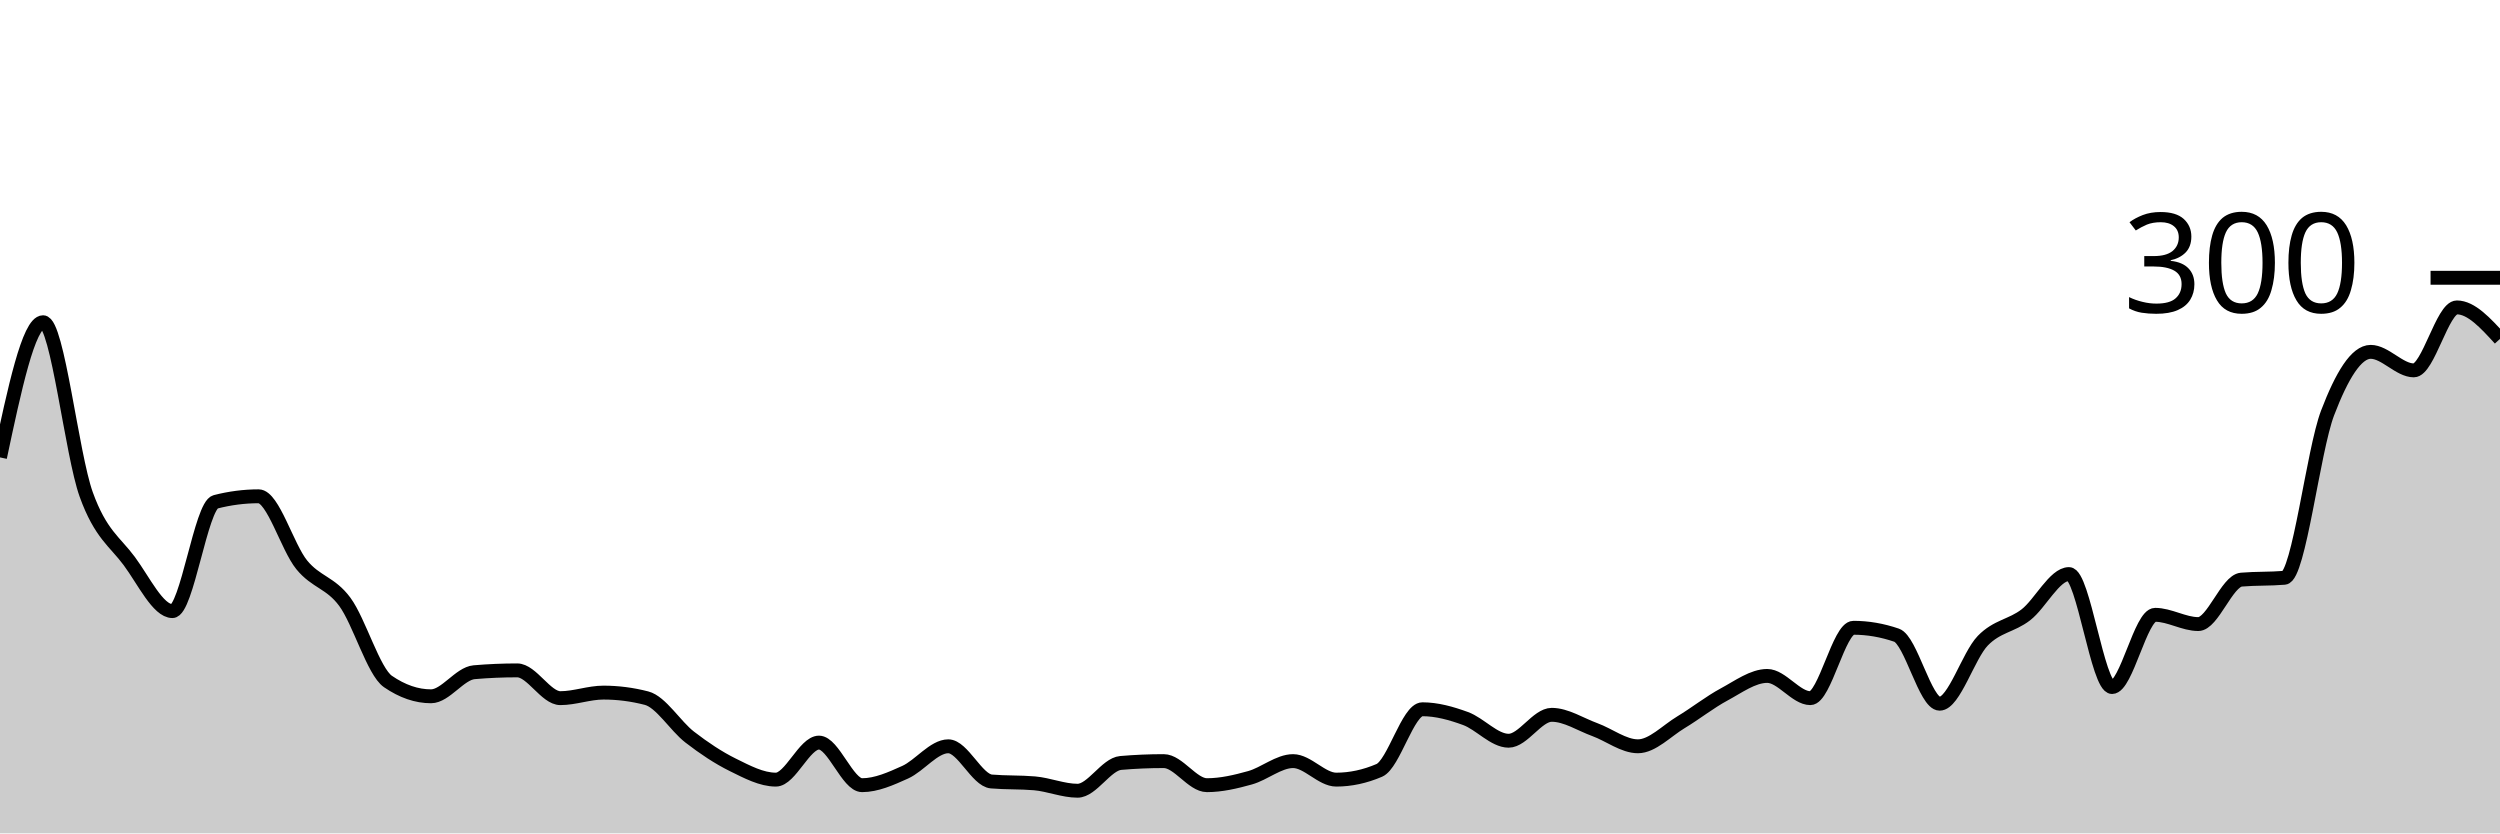
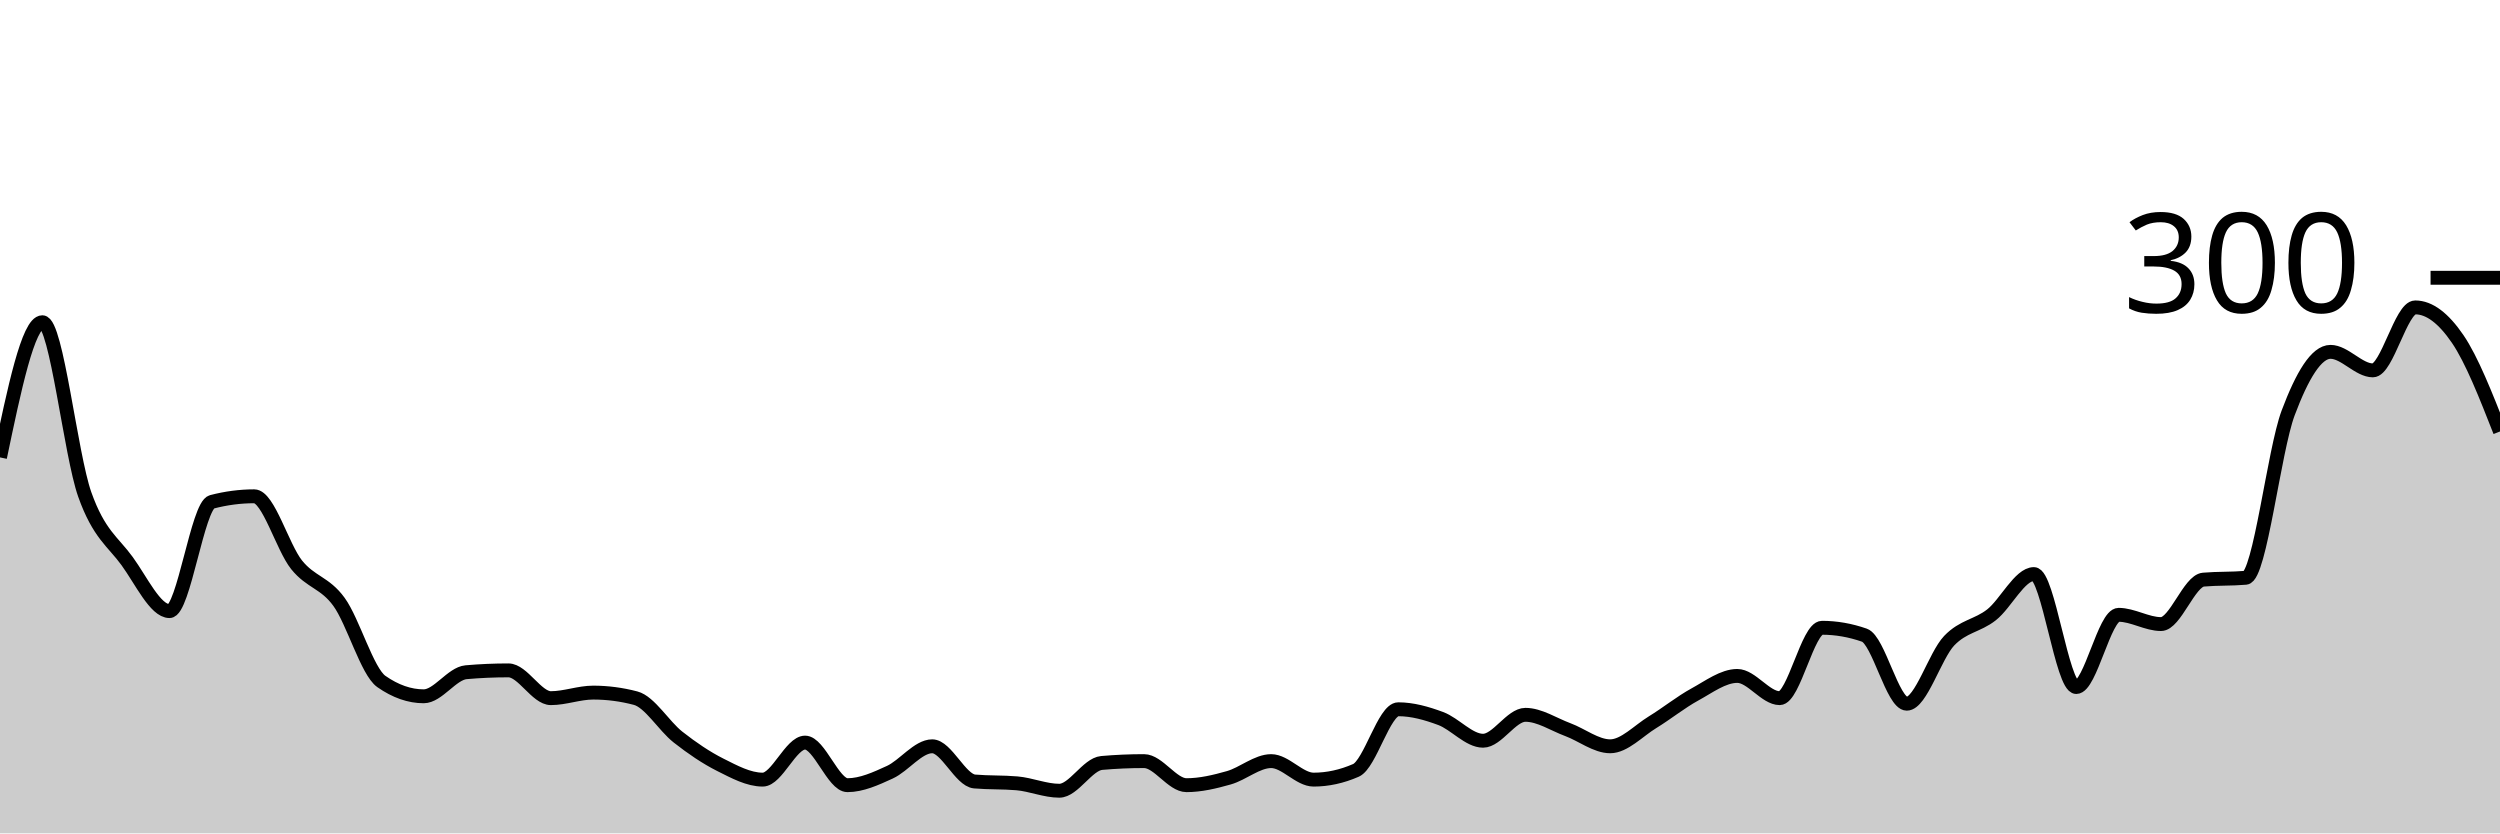
<svg xmlns="http://www.w3.org/2000/svg" viewBox="0 0 180 60">
  <g transform="translate(0,20)">
-     <path class="area" fill="rgba(0, 0, 0, 0.2)" d="M0,12.933C1.034,8.067,2.069,3.2,3.103,3.2C4.138,3.2,5.172,12.733,6.207,15.6C7.241,18.467,8.276,19,9.31,20.4C10.345,21.8,11.379,24,12.414,24C13.448,24,14.483,16.4,15.517,16.133C16.552,15.867,17.586,15.733,18.621,15.733C19.655,15.733,20.69,19.4,21.724,20.667C22.759,21.933,23.793,21.933,24.828,23.333C25.862,24.733,26.897,28.356,27.931,29.067C28.966,29.778,30,30.133,31.034,30.133C32.069,30.133,33.103,28.489,34.138,28.4C35.172,28.311,36.207,28.267,37.241,28.267C38.276,28.267,39.31,30.267,40.345,30.267C41.379,30.267,42.414,29.867,43.448,29.867C44.483,29.867,45.517,30,46.552,30.267C47.586,30.533,48.621,32.267,49.655,33.067C50.69,33.867,51.724,34.556,52.759,35.067C53.793,35.578,54.828,36.133,55.862,36.133C56.897,36.133,57.931,33.467,58.966,33.467C60,33.467,61.034,36.533,62.069,36.533C63.103,36.533,64.138,36.067,65.172,35.6C66.207,35.133,67.241,33.733,68.276,33.733C69.31,33.733,70.345,36.178,71.379,36.267C72.414,36.356,73.448,36.311,74.483,36.4C75.517,36.489,76.552,36.933,77.586,36.933C78.621,36.933,79.655,35.022,80.69,34.933C81.724,34.844,82.759,34.8,83.793,34.8C84.828,34.8,85.862,36.533,86.897,36.533C87.931,36.533,88.966,36.289,90,36C91.034,35.711,92.069,34.8,93.103,34.8C94.138,34.8,95.172,36.133,96.207,36.133C97.241,36.133,98.276,35.911,99.31,35.467C100.345,35.022,101.379,31.067,102.414,31.067C103.448,31.067,104.483,31.356,105.517,31.733C106.552,32.111,107.586,33.333,108.621,33.333C109.655,33.333,110.69,31.467,111.724,31.467C112.759,31.467,113.793,32.156,114.828,32.533C115.862,32.911,116.897,33.733,117.931,33.733C118.966,33.733,120,32.622,121.034,32C122.069,31.378,123.103,30.556,124.138,30C125.172,29.444,126.207,28.667,127.241,28.667C128.276,28.667,129.31,30.267,130.345,30.267C131.379,30.267,132.414,25.2,133.448,25.2C134.483,25.2,135.517,25.378,136.552,25.733C137.586,26.089,138.621,30.667,139.655,30.667C140.69,30.667,141.724,27.2,142.759,26.133C143.793,25.067,144.828,25.067,145.862,24.267C146.897,23.467,147.931,21.333,148.966,21.333C150,21.333,151.034,29.467,152.069,29.467C153.103,29.467,154.138,24.267,155.172,24.267C156.207,24.267,157.241,24.933,158.276,24.933C159.31,24.933,160.345,21.822,161.379,21.733C162.414,21.644,163.448,21.689,164.483,21.6C165.517,21.511,166.552,12.444,167.586,9.733C168.621,7.022,169.655,5.333,170.69,5.333C171.724,5.333,172.759,6.667,173.793,6.667C174.828,6.667,175.862,2.133,176.897,2.133C177.931,2.133,178.966,3.267,180,4.4L180,40C178.966,40,177.931,40,176.897,40C175.862,40,174.828,40,173.793,40C172.759,40,171.724,40,170.69,40C169.655,40,168.621,40,167.586,40C166.552,40,165.517,40,164.483,40C163.448,40,162.414,40,161.379,40C160.345,40,159.31,40,158.276,40C157.241,40,156.207,40,155.172,40C154.138,40,153.103,40,152.069,40C151.034,40,150,40,148.966,40C147.931,40,146.897,40,145.862,40C144.828,40,143.793,40,142.759,40C141.724,40,140.69,40,139.655,40C138.621,40,137.586,40,136.552,40C135.517,40,134.483,40,133.448,40C132.414,40,131.379,40,130.345,40C129.31,40,128.276,40,127.241,40C126.207,40,125.172,40,124.138,40C123.103,40,122.069,40,121.034,40C120,40,118.966,40,117.931,40C116.897,40,115.862,40,114.828,40C113.793,40,112.759,40,111.724,40C110.69,40,109.655,40,108.621,40C107.586,40,106.552,40,105.517,40C104.483,40,103.448,40,102.414,40C101.379,40,100.345,40,99.31,40C98.276,40,97.241,40,96.207,40C95.172,40,94.138,40,93.103,40C92.069,40,91.034,40,90,40C88.966,40,87.931,40,86.897,40C85.862,40,84.828,40,83.793,40C82.759,40,81.724,40,80.69,40C79.655,40,78.621,40,77.586,40C76.552,40,75.517,40,74.483,40C73.448,40,72.414,40,71.379,40C70.345,40,69.31,40,68.276,40C67.241,40,66.207,40,65.172,40C64.138,40,63.103,40,62.069,40C61.034,40,60,40,58.966,40C57.931,40,56.897,40,55.862,40C54.828,40,53.793,40,52.759,40C51.724,40,50.69,40,49.655,40C48.621,40,47.586,40,46.552,40C45.517,40,44.483,40,43.448,40C42.414,40,41.379,40,40.345,40C39.31,40,38.276,40,37.241,40C36.207,40,35.172,40,34.138,40C33.103,40,32.069,40,31.034,40C30,40,28.966,40,27.931,40C26.897,40,25.862,40,24.828,40C23.793,40,22.759,40,21.724,40C20.69,40,19.655,40,18.621,40C17.586,40,16.552,40,15.517,40C14.483,40,13.448,40,12.414,40C11.379,40,10.345,40,9.31,40C8.276,40,7.241,40,6.207,40C5.172,40,4.138,40,3.103,40C2.069,40,1.034,40,0,40Z" />
-     <path class="line" stroke="black" fill="none" d="M0,12.933C1.034,8.067,2.069,3.2,3.103,3.2C4.138,3.2,5.172,12.733,6.207,15.6C7.241,18.467,8.276,19,9.31,20.4C10.345,21.8,11.379,24,12.414,24C13.448,24,14.483,16.4,15.517,16.133C16.552,15.867,17.586,15.733,18.621,15.733C19.655,15.733,20.69,19.4,21.724,20.667C22.759,21.933,23.793,21.933,24.828,23.333C25.862,24.733,26.897,28.356,27.931,29.067C28.966,29.778,30,30.133,31.034,30.133C32.069,30.133,33.103,28.489,34.138,28.4C35.172,28.311,36.207,28.267,37.241,28.267C38.276,28.267,39.31,30.267,40.345,30.267C41.379,30.267,42.414,29.867,43.448,29.867C44.483,29.867,45.517,30,46.552,30.267C47.586,30.533,48.621,32.267,49.655,33.067C50.69,33.867,51.724,34.556,52.759,35.067C53.793,35.578,54.828,36.133,55.862,36.133C56.897,36.133,57.931,33.467,58.966,33.467C60,33.467,61.034,36.533,62.069,36.533C63.103,36.533,64.138,36.067,65.172,35.6C66.207,35.133,67.241,33.733,68.276,33.733C69.31,33.733,70.345,36.178,71.379,36.267C72.414,36.356,73.448,36.311,74.483,36.4C75.517,36.489,76.552,36.933,77.586,36.933C78.621,36.933,79.655,35.022,80.69,34.933C81.724,34.844,82.759,34.8,83.793,34.8C84.828,34.8,85.862,36.533,86.897,36.533C87.931,36.533,88.966,36.289,90,36C91.034,35.711,92.069,34.8,93.103,34.8C94.138,34.8,95.172,36.133,96.207,36.133C97.241,36.133,98.276,35.911,99.31,35.467C100.345,35.022,101.379,31.067,102.414,31.067C103.448,31.067,104.483,31.356,105.517,31.733C106.552,32.111,107.586,33.333,108.621,33.333C109.655,33.333,110.69,31.467,111.724,31.467C112.759,31.467,113.793,32.156,114.828,32.533C115.862,32.911,116.897,33.733,117.931,33.733C118.966,33.733,120,32.622,121.034,32C122.069,31.378,123.103,30.556,124.138,30C125.172,29.444,126.207,28.667,127.241,28.667C128.276,28.667,129.31,30.267,130.345,30.267C131.379,30.267,132.414,25.2,133.448,25.2C134.483,25.2,135.517,25.378,136.552,25.733C137.586,26.089,138.621,30.667,139.655,30.667C140.69,30.667,141.724,27.2,142.759,26.133C143.793,25.067,144.828,25.067,145.862,24.267C146.897,23.467,147.931,21.333,148.966,21.333C150,21.333,151.034,29.467,152.069,29.467C153.103,29.467,154.138,24.267,155.172,24.267C156.207,24.267,157.241,24.933,158.276,24.933C159.31,24.933,160.345,21.822,161.379,21.733C162.414,21.644,163.448,21.689,164.483,21.6C165.517,21.511,166.552,12.444,167.586,9.733C168.621,7.022,169.655,5.333,170.69,5.333C171.724,5.333,172.759,6.667,173.793,6.667C174.828,6.667,175.862,2.133,176.897,2.133C177.931,2.133,178.966,3.267,180,4.4" />
+     <path class="area" fill="rgba(0, 0, 0, 0.2)" d="M0,12.933C1.017,8.067,2.034,3.2,3.051,3.2C4.068,3.2,5.085,12.733,6.102,15.6C7.119,18.467,8.136,19,9.153,20.4C10.169,21.8,11.186,24,12.203,24C13.22,24,14.237,16.4,15.254,16.133C16.271,15.867,17.288,15.733,18.305,15.733C19.322,15.733,20.339,19.4,21.356,20.667C22.373,21.933,23.39,21.933,24.407,23.333C25.424,24.733,26.441,28.356,27.458,29.067C28.475,29.778,29.492,30.133,30.508,30.133C31.525,30.133,32.542,28.489,33.559,28.4C34.576,28.311,35.593,28.267,36.61,28.267C37.627,28.267,38.644,30.267,39.661,30.267C40.678,30.267,41.695,29.867,42.712,29.867C43.729,29.867,44.746,30,45.763,30.267C46.78,30.533,47.797,32.267,48.814,33.067C49.831,33.867,50.847,34.556,51.864,35.067C52.881,35.578,53.898,36.133,54.915,36.133C55.932,36.133,56.949,33.467,57.966,33.467C58.983,33.467,60,36.533,61.017,36.533C62.034,36.533,63.051,36.067,64.068,35.6C65.085,35.133,66.102,33.733,67.119,33.733C68.136,33.733,69.153,36.178,70.169,36.267C71.186,36.356,72.203,36.311,73.22,36.4C74.237,36.489,75.254,36.933,76.271,36.933C77.288,36.933,78.305,35.022,79.322,34.933C80.339,34.844,81.356,34.8,82.373,34.8C83.39,34.8,84.407,36.533,85.424,36.533C86.441,36.533,87.458,36.289,88.475,36C89.492,35.711,90.508,34.8,91.525,34.8C92.542,34.8,93.559,36.133,94.576,36.133C95.593,36.133,96.61,35.911,97.627,35.467C98.644,35.022,99.661,31.067,100.678,31.067C101.695,31.067,102.712,31.356,103.729,31.733C104.746,32.111,105.763,33.333,106.78,33.333C107.797,33.333,108.814,31.467,109.831,31.467C110.847,31.467,111.864,32.156,112.881,32.533C113.898,32.911,114.915,33.733,115.932,33.733C116.949,33.733,117.966,32.622,118.983,32C120,31.378,121.017,30.556,122.034,30C123.051,29.444,124.068,28.667,125.085,28.667C126.102,28.667,127.119,30.267,128.136,30.267C129.153,30.267,130.169,25.2,131.186,25.2C132.203,25.2,133.22,25.378,134.237,25.733C135.254,26.089,136.271,30.667,137.288,30.667C138.305,30.667,139.322,27.2,140.339,26.133C141.356,25.067,142.373,25.067,143.39,24.267C144.407,23.467,145.424,21.333,146.441,21.333C147.458,21.333,148.475,29.467,149.492,29.467C150.508,29.467,151.525,24.267,152.542,24.267C153.559,24.267,154.576,24.933,155.593,24.933C156.61,24.933,157.627,21.822,158.644,21.733C159.661,21.644,160.678,21.689,161.695,21.6C162.712,21.511,163.729,12.444,164.746,9.733C165.763,7.022,166.78,5.333,167.797,5.333C168.814,5.333,169.831,6.667,170.847,6.667C171.864,6.667,172.881,2.133,173.898,2.133C174.915,2.133,175.932,2.911,176.949,4.4C177.966,5.889,178.983,8.478,180,11.067L180,40C178.983,40,177.966,40,176.949,40C175.932,40,174.915,40,173.898,40C172.881,40,171.864,40,170.847,40C169.831,40,168.814,40,167.797,40C166.78,40,165.763,40,164.746,40C163.729,40,162.712,40,161.695,40C160.678,40,159.661,40,158.644,40C157.627,40,156.61,40,155.593,40C154.576,40,153.559,40,152.542,40C151.525,40,150.508,40,149.492,40C148.475,40,147.458,40,146.441,40C145.424,40,144.407,40,143.39,40C142.373,40,141.356,40,140.339,40C139.322,40,138.305,40,137.288,40C136.271,40,135.254,40,134.237,40C133.22,40,132.203,40,131.186,40C130.169,40,129.153,40,128.136,40C127.119,40,126.102,40,125.085,40C124.068,40,123.051,40,122.034,40C121.017,40,120,40,118.983,40C117.966,40,116.949,40,115.932,40C114.915,40,113.898,40,112.881,40C111.864,40,110.847,40,109.831,40C108.814,40,107.797,40,106.78,40C105.763,40,104.746,40,103.729,40C102.712,40,101.695,40,100.678,40C99.661,40,98.644,40,97.627,40C96.61,40,95.593,40,94.576,40C93.559,40,92.542,40,91.525,40C90.508,40,89.492,40,88.475,40C87.458,40,86.441,40,85.424,40C84.407,40,83.39,40,82.373,40C81.356,40,80.339,40,79.322,40C78.305,40,77.288,40,76.271,40C75.254,40,74.237,40,73.22,40C72.203,40,71.186,40,70.169,40C69.153,40,68.136,40,67.119,40C66.102,40,65.085,40,64.068,40C63.051,40,62.034,40,61.017,40C60,40,58.983,40,57.966,40C56.949,40,55.932,40,54.915,40C53.898,40,52.881,40,51.864,40C50.847,40,49.831,40,48.814,40C47.797,40,46.78,40,45.763,40C44.746,40,43.729,40,42.712,40C41.695,40,40.678,40,39.661,40C38.644,40,37.627,40,36.61,40C35.593,40,34.576,40,33.559,40C32.542,40,31.525,40,30.508,40C29.492,40,28.475,40,27.458,40C26.441,40,25.424,40,24.407,40C23.39,40,22.373,40,21.356,40C20.339,40,19.322,40,18.305,40C17.288,40,16.271,40,15.254,40C14.237,40,13.22,40,12.203,40C11.186,40,10.169,40,9.153,40C8.136,40,7.119,40,6.102,40C5.085,40,4.068,40,3.051,40C2.034,40,1.017,40,0,40Z" />
+     <path class="line" stroke="black" fill="none" d="M0,12.933C1.017,8.067,2.034,3.2,3.051,3.2C4.068,3.2,5.085,12.733,6.102,15.6C7.119,18.467,8.136,19,9.153,20.4C10.169,21.8,11.186,24,12.203,24C13.22,24,14.237,16.4,15.254,16.133C16.271,15.867,17.288,15.733,18.305,15.733C19.322,15.733,20.339,19.4,21.356,20.667C22.373,21.933,23.39,21.933,24.407,23.333C25.424,24.733,26.441,28.356,27.458,29.067C28.475,29.778,29.492,30.133,30.508,30.133C31.525,30.133,32.542,28.489,33.559,28.4C34.576,28.311,35.593,28.267,36.61,28.267C37.627,28.267,38.644,30.267,39.661,30.267C40.678,30.267,41.695,29.867,42.712,29.867C43.729,29.867,44.746,30,45.763,30.267C46.78,30.533,47.797,32.267,48.814,33.067C49.831,33.867,50.847,34.556,51.864,35.067C52.881,35.578,53.898,36.133,54.915,36.133C55.932,36.133,56.949,33.467,57.966,33.467C58.983,33.467,60,36.533,61.017,36.533C62.034,36.533,63.051,36.067,64.068,35.6C65.085,35.133,66.102,33.733,67.119,33.733C68.136,33.733,69.153,36.178,70.169,36.267C71.186,36.356,72.203,36.311,73.22,36.4C74.237,36.489,75.254,36.933,76.271,36.933C77.288,36.933,78.305,35.022,79.322,34.933C80.339,34.844,81.356,34.8,82.373,34.8C83.39,34.8,84.407,36.533,85.424,36.533C86.441,36.533,87.458,36.289,88.475,36C89.492,35.711,90.508,34.8,91.525,34.8C92.542,34.8,93.559,36.133,94.576,36.133C95.593,36.133,96.61,35.911,97.627,35.467C98.644,35.022,99.661,31.067,100.678,31.067C101.695,31.067,102.712,31.356,103.729,31.733C104.746,32.111,105.763,33.333,106.78,33.333C107.797,33.333,108.814,31.467,109.831,31.467C110.847,31.467,111.864,32.156,112.881,32.533C113.898,32.911,114.915,33.733,115.932,33.733C116.949,33.733,117.966,32.622,118.983,32C120,31.378,121.017,30.556,122.034,30C123.051,29.444,124.068,28.667,125.085,28.667C126.102,28.667,127.119,30.267,128.136,30.267C129.153,30.267,130.169,25.2,131.186,25.2C132.203,25.2,133.22,25.378,134.237,25.733C135.254,26.089,136.271,30.667,137.288,30.667C138.305,30.667,139.322,27.2,140.339,26.133C141.356,25.067,142.373,25.067,143.39,24.267C144.407,23.467,145.424,21.333,146.441,21.333C147.458,21.333,148.475,29.467,149.492,29.467C150.508,29.467,151.525,24.267,152.542,24.267C153.559,24.267,154.576,24.933,155.593,24.933C156.61,24.933,157.627,21.822,158.644,21.733C159.661,21.644,160.678,21.689,161.695,21.6C162.712,21.511,163.729,12.444,164.746,9.733C165.763,7.022,166.78,5.333,167.797,5.333C168.814,5.333,169.831,6.667,170.847,6.667C171.864,6.667,172.881,2.133,173.898,2.133C174.915,2.133,175.932,2.911,176.949,4.4C177.966,5.889,178.983,8.478,180,11.067" />
    <path class="axis-ceiling" stroke-width="1" stroke="black" fill="none" d="M175,0L180,0" />
    <text class="axis-ceiling-label" font-family="sans-serif" text-anchor="end" font-size="10px" x="170" y="2.5">300</text>
  </g>
</svg>
